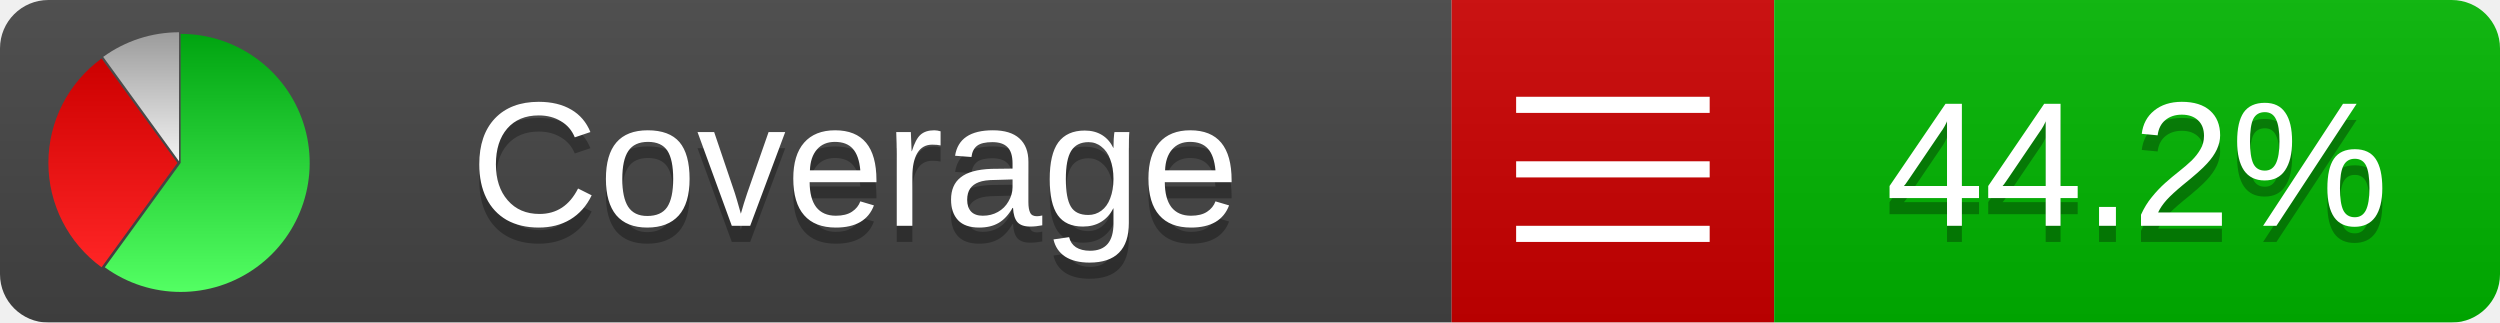
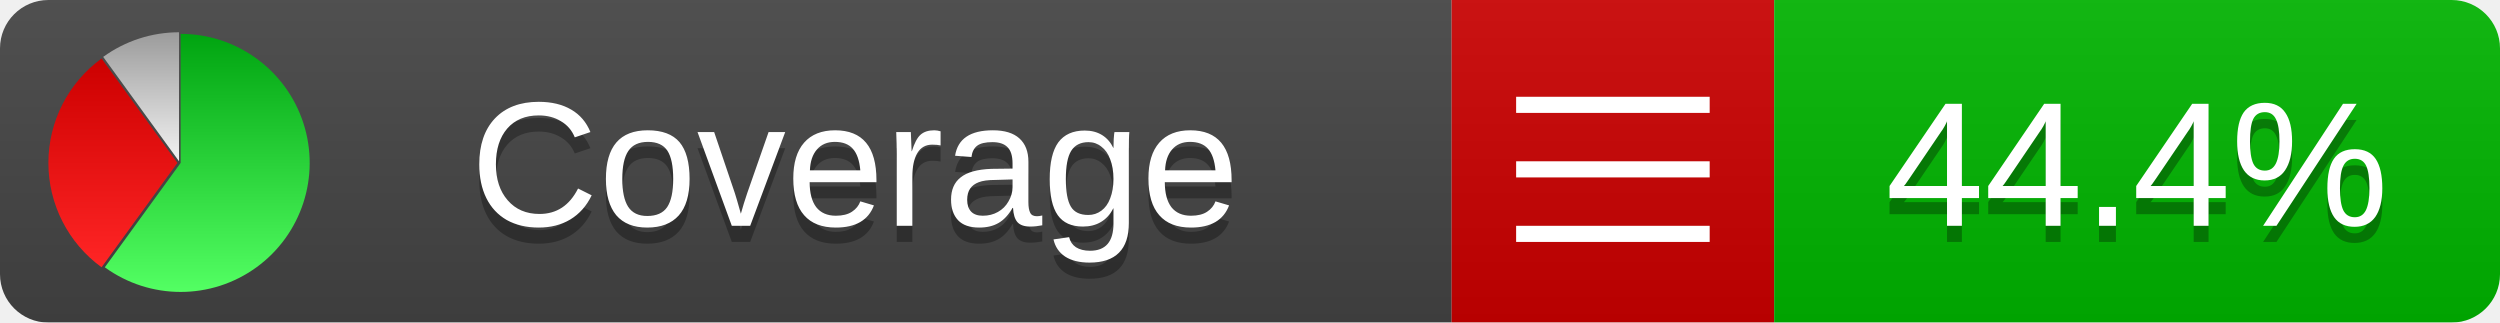
<svg xmlns="http://www.w3.org/2000/svg" xmlns:xlink="http://www.w3.org/1999/xlink" width="155" height="20">
  <style type="text/css">
          
            @keyframes fadeout {
              0 % { visibility: visible; opacity: 1; }
              40% { visibility: visible; opacity: 1; }
              50% { visibility: hidden; opacity: 0; }
              90% { visibility: hidden; opacity: 0; }
              100% { visibility: visible; opacity: 1; }
            }
            @keyframes fadein {
              0% { visibility: hidden; opacity: 0; }
              40% { visibility: hidden; opacity: 0; }
              50% { visibility: visible; opacity: 1; }
              90% { visibility: visible; opacity: 1; }
              100% { visibility: hidden; opacity: 0; }
            }
            .linecoverage {
                animation-duration: 10s;
                animation-name: fadeout;
                animation-iteration-count: infinite;
            }
            .branchcoverage {
                animation-duration: 10s;
                animation-name: fadein;
                animation-iteration-count: infinite;
            }
          
    </style>
  <defs>
    <linearGradient id="gradient" x2="0" y2="100%">
      <stop offset="0" stop-color="#bbb" stop-opacity=".1" />
      <stop offset="1" stop-opacity=".1" />
    </linearGradient>
    <linearGradient id="green" x2="0" y2="100%">
      <stop offset="0" stop-color="#00A410" />
      <stop offset="1" stop-color="#53FF63" />
    </linearGradient>
    <linearGradient id="red" x2="0" y2="100%">
      <stop offset="0" stop-color="#C00" />
      <stop offset="1" stop-color="#FF2525" />
    </linearGradient>
    <linearGradient id="gray" x2="0" y2="100%">
      <stop offset="0" stop-color="#9B9B9B" />
      <stop offset="1" stop-color="#F3F3F3" />
    </linearGradient>
    <mask id="mask">
      <rect width="155" height="20" rx="3" fill="#fff" />
    </mask>
    <g id="icon">
      <path style="fill:url(#green);" d="M205,202.5 l0,-200 a200,200 0 1,1 -117.558,361.803 z" />
      <path style="fill:url(#red);" d="M200,202.5 l-117.558,161.803 a200,200 0 0,1 0,-323.607 z" />
      <path style="fill:url(#gray);" d="M202.5,200 l-117.558,-161.803 a200,200 0 0,1 117.558,-38.196 z" />
    </g>
  </defs>
  <g mask="url(#mask)">
    <rect x="0" y="0" width="90" height="20" fill="#444" />
    <rect x="90" y="0" width="20" height="20" fill="#c00" />
    <rect x="110" y="0" width="45" height="20" fill="#00B600" />
    <rect x="0" y="0" width="155" height="20" fill="url(#gradient)" />
  </g>
  <g>
    <path class="" stroke="#fff" d="M94 6.5 h12 M94 10.5 h12 M94 14.5 h12" />
  </g>
  <g fill="#fff" text-anchor="middle" font-family="Verdana,Arial,Geneva,sans-serif" font-size="11">
    <a xlink:href="https://github.com/danielpalme/ReportGenerator" target="_top">
      <use xlink:href="#icon" transform="translate(3,2) scale(.04)" />
    </a>
    <text x="53" y="15" fill="#010101" fill-opacity=".3">Coverage</text>
    <text x="53" y="14" fill="#fff">Coverage</text>
-     <text class="" x="132.5" y="15" fill="#010101" fill-opacity=".3">44.2%</text>
-     <text class="" x="132.5" y="14">44.2%</text>
+     <text class="" x="132.5" y="15" fill="#010101" fill-opacity=".3">44.4%</text>
+     <text class="" x="132.5" y="14">44.4%</text>
  </g>
  <g>
    <rect class="" x="90" y="0" width="65" height="20" fill-opacity="0" />
  </g>
</svg>
